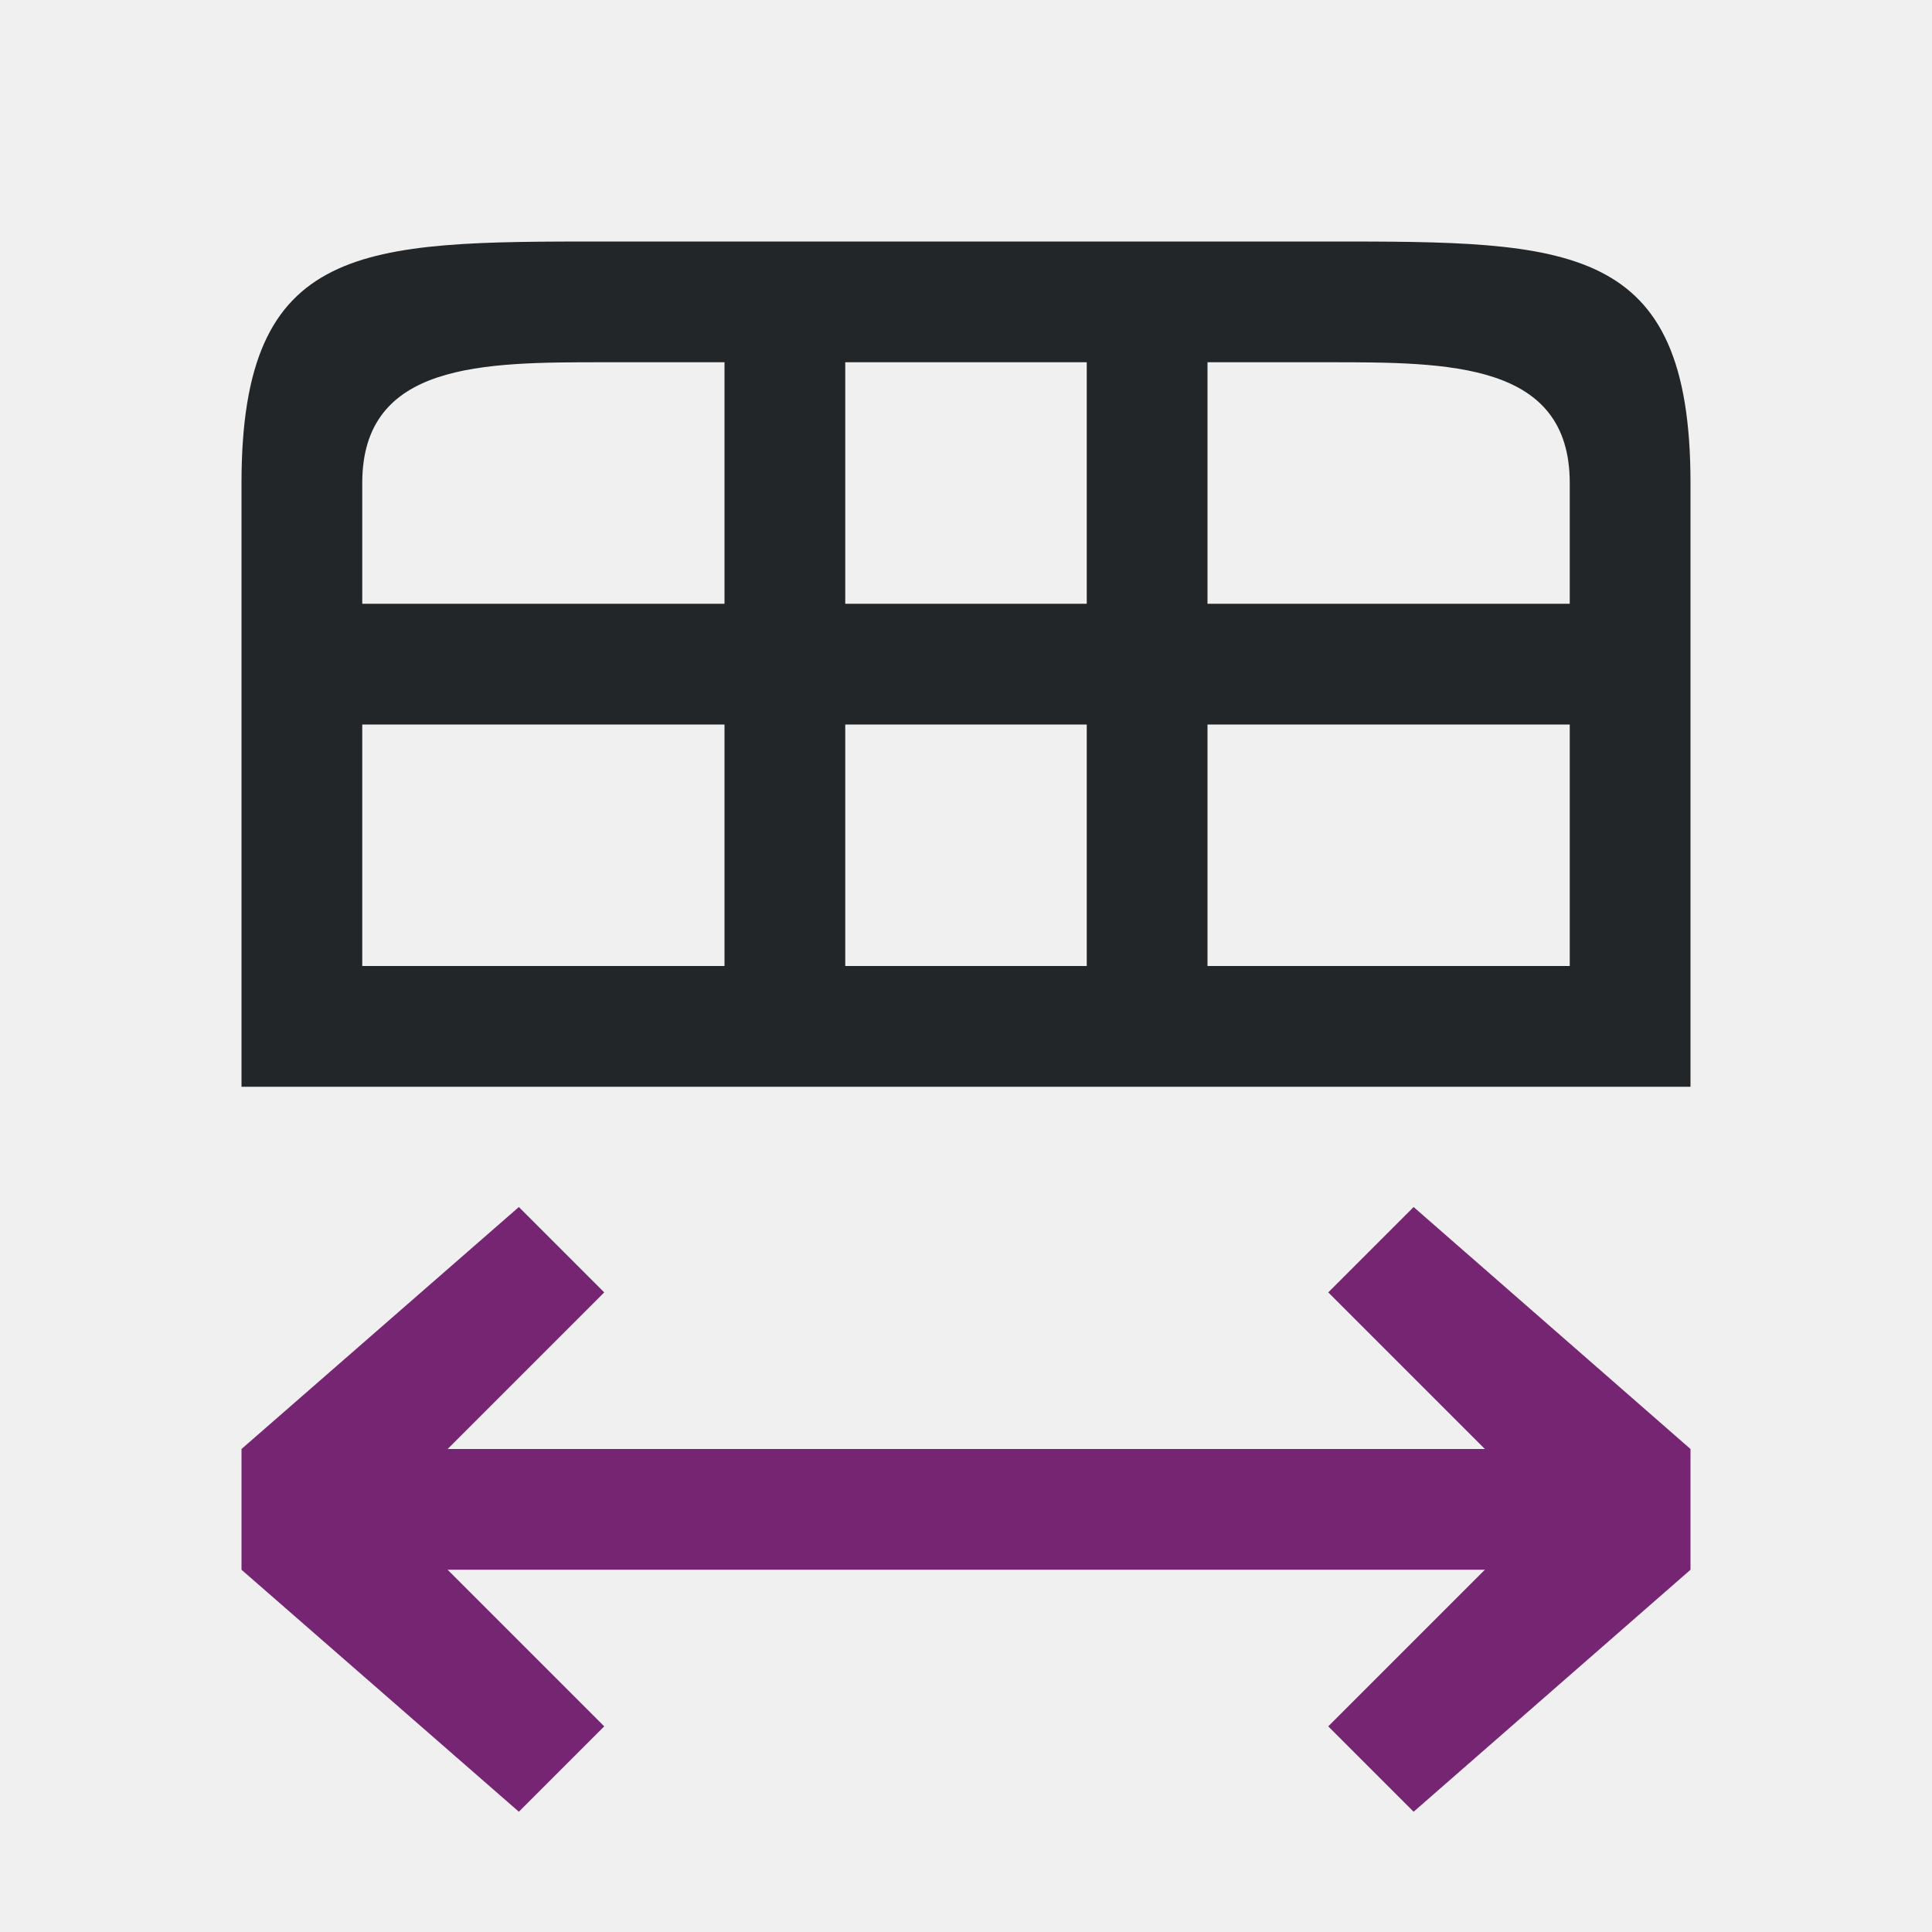
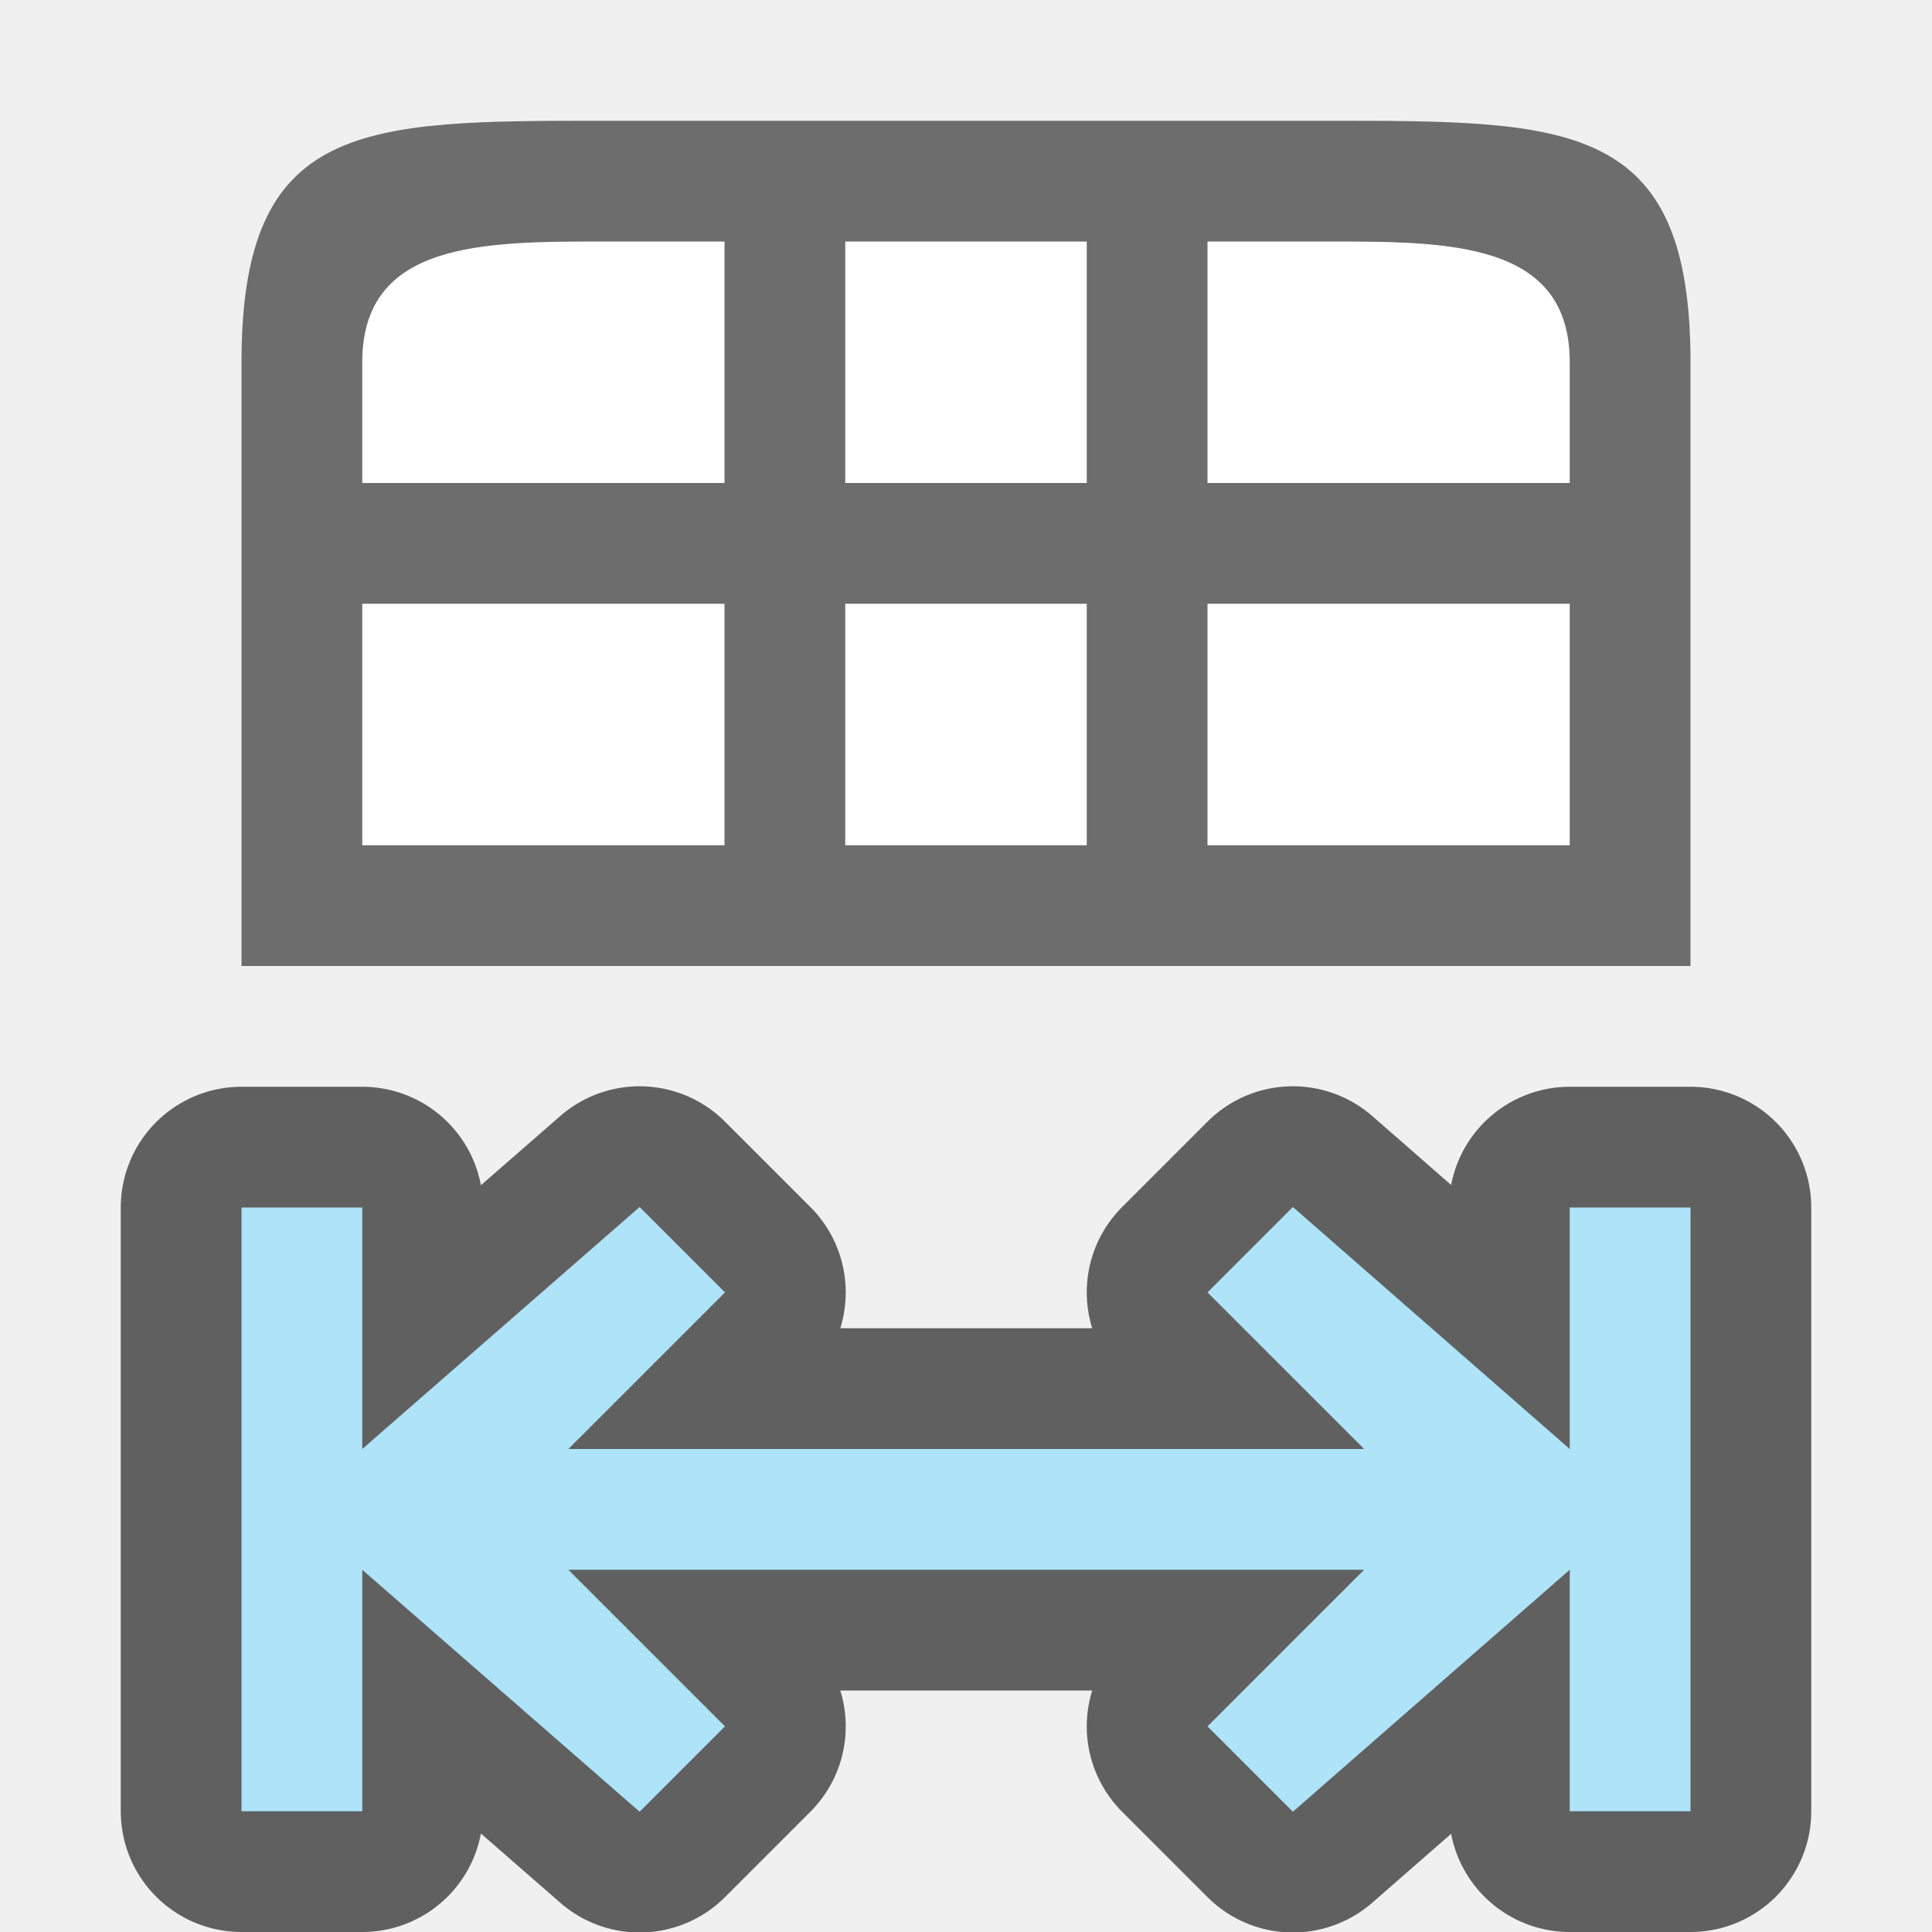
<svg xmlns="http://www.w3.org/2000/svg" viewBox="0 0 16 16" version="1.1" id="svg12">
  <defs id="defs16" />
-   <path d="m3 12h10v1h-10z" fill="#762572" id="path2" />
-   <path d="M 2,4 V 9 H 14 V 4 C 14,2 13,2 11,2 H 5 C 3,2 2,2 2,4 Z M 5,3 H 6 V 5 H 3 V 4 C 3,3 4,3 5,3 Z M 7,3 H 9 V 5 H 7 Z m 3,0 h 1 c 1,0 2,0 2,1 V 5 H 10 Z M 3,6 H 6 V 8 H 3 Z M 7,6 H 9 V 8 H 7 Z m 3,0 h 3 v 2 h -3 z" id="path4" style="fill:#232629" />
-   <g fill="#762572" fill-rule="evenodd" id="g10">
-     <path d="m4.297 9.996-2.297 2.004v1l2.297 2.004.707-.707-1.797-1.797 1.797-1.797z" id="path6" />
-     <path d="m11.707 9.996 2.293 2.004v1l-2.293 2.004-.707-.707 1.797-1.797-1.797-1.797z" id="path8" />
-   </g>
+   <path style="opacity:0.6;fill:#000000;stroke:#000000;stroke-width:2;stroke-linejoin:round;stroke-miterlimit:4;stroke-dasharray:none" id="path840" d="M 5.297,9.996 3,12 V 10 H 2 v 5 H 3 V 13 L 5.297,15.004 6.004,14.297 4.707,13 H 11.297 L 10,14.297 10.707,15.004 13,13 v 2 h 1 v -5 h -1 v 2 L 10.707,9.996 10,10.703 11.297,12 H 4.707 l 1.297,-1.297 z" />
+   <path d="M 5.297,9.996 3,12 V 10 H 2 v 5 H 3 V 13 L 5.297,15.004 6.004,14.297 4.707,13 H 11.297 L 10,14.297 10.707,15.004 13,13 v 2 h 1 v -5 h -1 v 2 L 10.707,9.996 10,10.703 11.297,12 H 4.707 l 1.297,-1.297 z" id="path2" style="fill:#aee3f8;fill-opacity:1" />
+   <path style="opacity:1;fill:#ffffff;fill-opacity:1;stroke:none;stroke-width:2;stroke-linecap:round;stroke-linejoin:round;stroke-miterlimit:4;stroke-dasharray:none;stroke-opacity:1" d="M 3,2 V 8 H 13 V 2 Z" id="rect820" />
+   <path style="fill:#6d6d6d;fill-opacity:1" d="M 5,1 C 3,1 2,1 2,3 v 5 h 1 3 1 2 1 3 1 V 3 C 14,1 13,1 11,1 Z M 5,2 H 6 V 4 H 3 V 3 C 3,2 4,2 5,2 Z M 7,2 H 9 V 4 H 7 Z m 3,0 h 1 c 1,0 2,0 2,1 V 4 H 12 11 10 Z M 3,5 H 6 V 7 H 3 Z M 7,5 H 9 V 7 H 7 Z m 3,0 h 1 1 1 v 2 h -1 -1 -1 z" id="path2-3" />
</svg>
